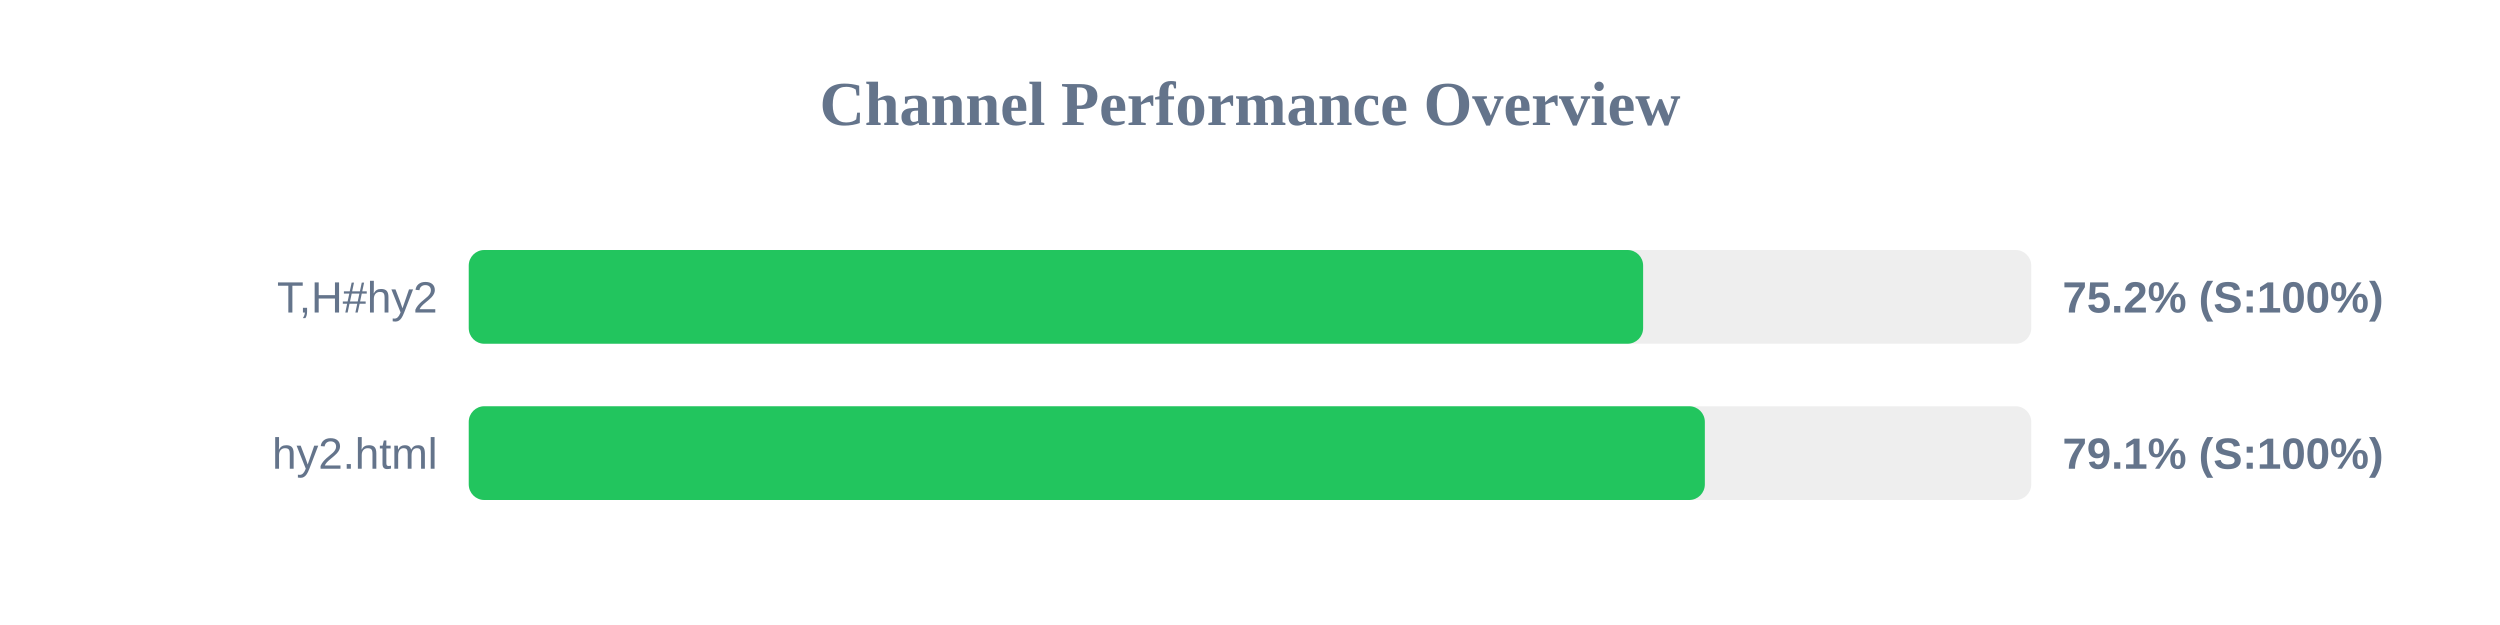
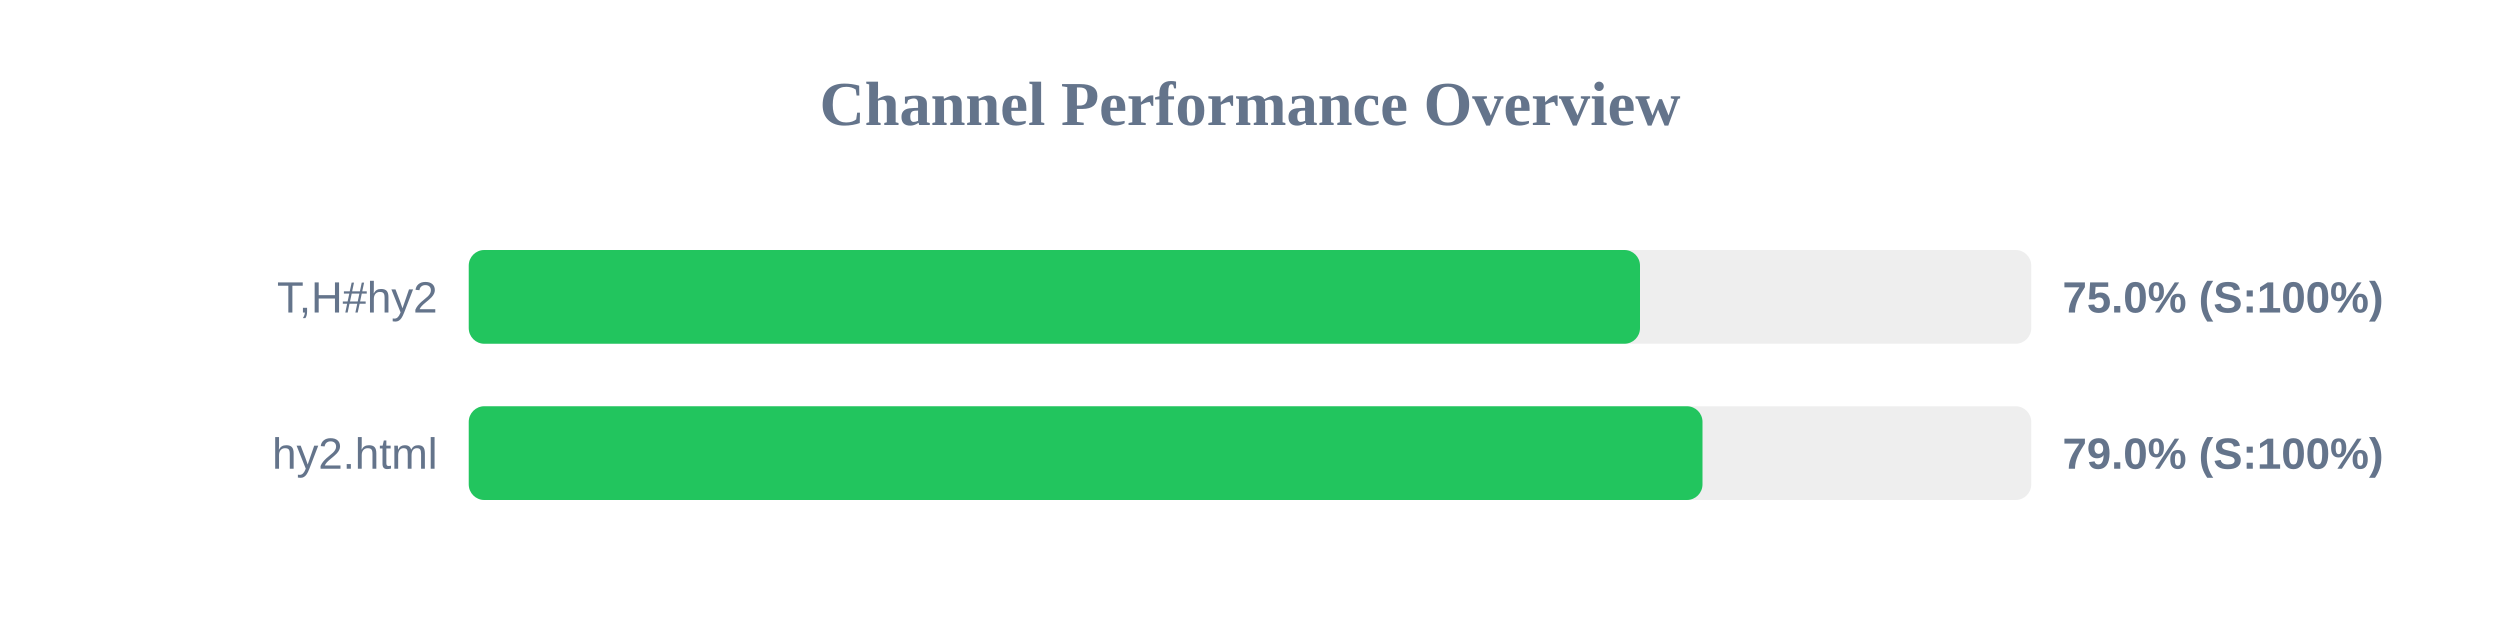
<svg xmlns="http://www.w3.org/2000/svg" width="800" height="200" version="1.1">
  <style>
        .row { font: 14px Arial; fill: #64748b; }
        .score { font: bold 14px Arial; fill: #64748b; }
    </style>
  <text x="400" y="40" text-anchor="middle" font-size="20px" font-weight="bold" fill="#64748b">Channel Performance Overview</text>
  <rect x="150" y="80" width="500" height="30" fill="#eee" rx="5" />
-   <rect x="150" y="80" width="375.8" height="30" fill="#22c55e" rx="5" />
+   <rect x="150" y="80" width="374.8" height="30" fill="#22c55e" rx="5" />
  <text x="140" y="100" text-anchor="end" class="row">T,H#hy2</text>
-   <text x="660" y="100" text-anchor="start" class="score">75.2% (S:100%)</text>
+   <text x="660" y="100" text-anchor="start" class="score">75.0% (S:100%)</text>
  <rect x="150" y="130" width="500" height="30" fill="#eee" rx="5" />
-   <rect x="150" y="130" width="395.55" height="30" fill="#22c55e" rx="5" />
+   <rect x="150" y="130" width="394.8" height="30" fill="#22c55e" rx="5" />
  <text x="140" y="150" text-anchor="end" class="row">hy2.html</text>
-   <text x="660" y="150" text-anchor="start" class="score">79.1% (S:100%)</text>
+   <text x="660" y="150" text-anchor="start" class="score">79.0% (S:100%)</text>
</svg>
